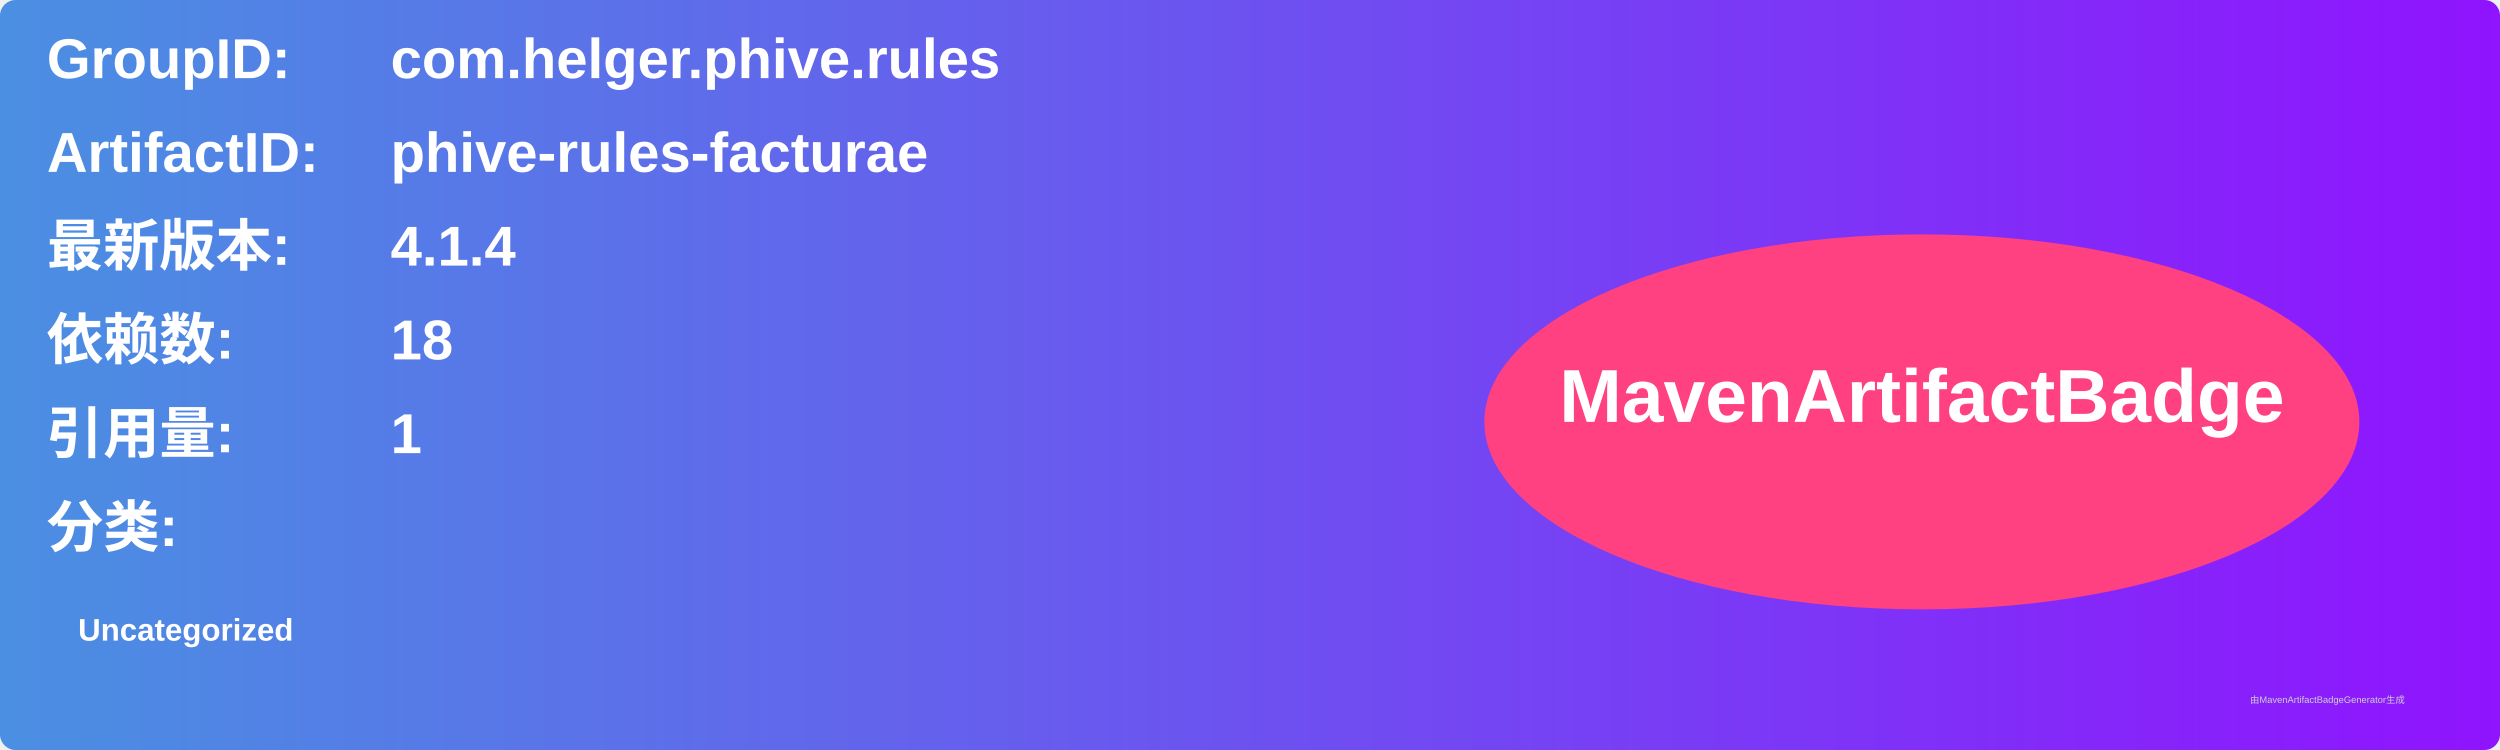
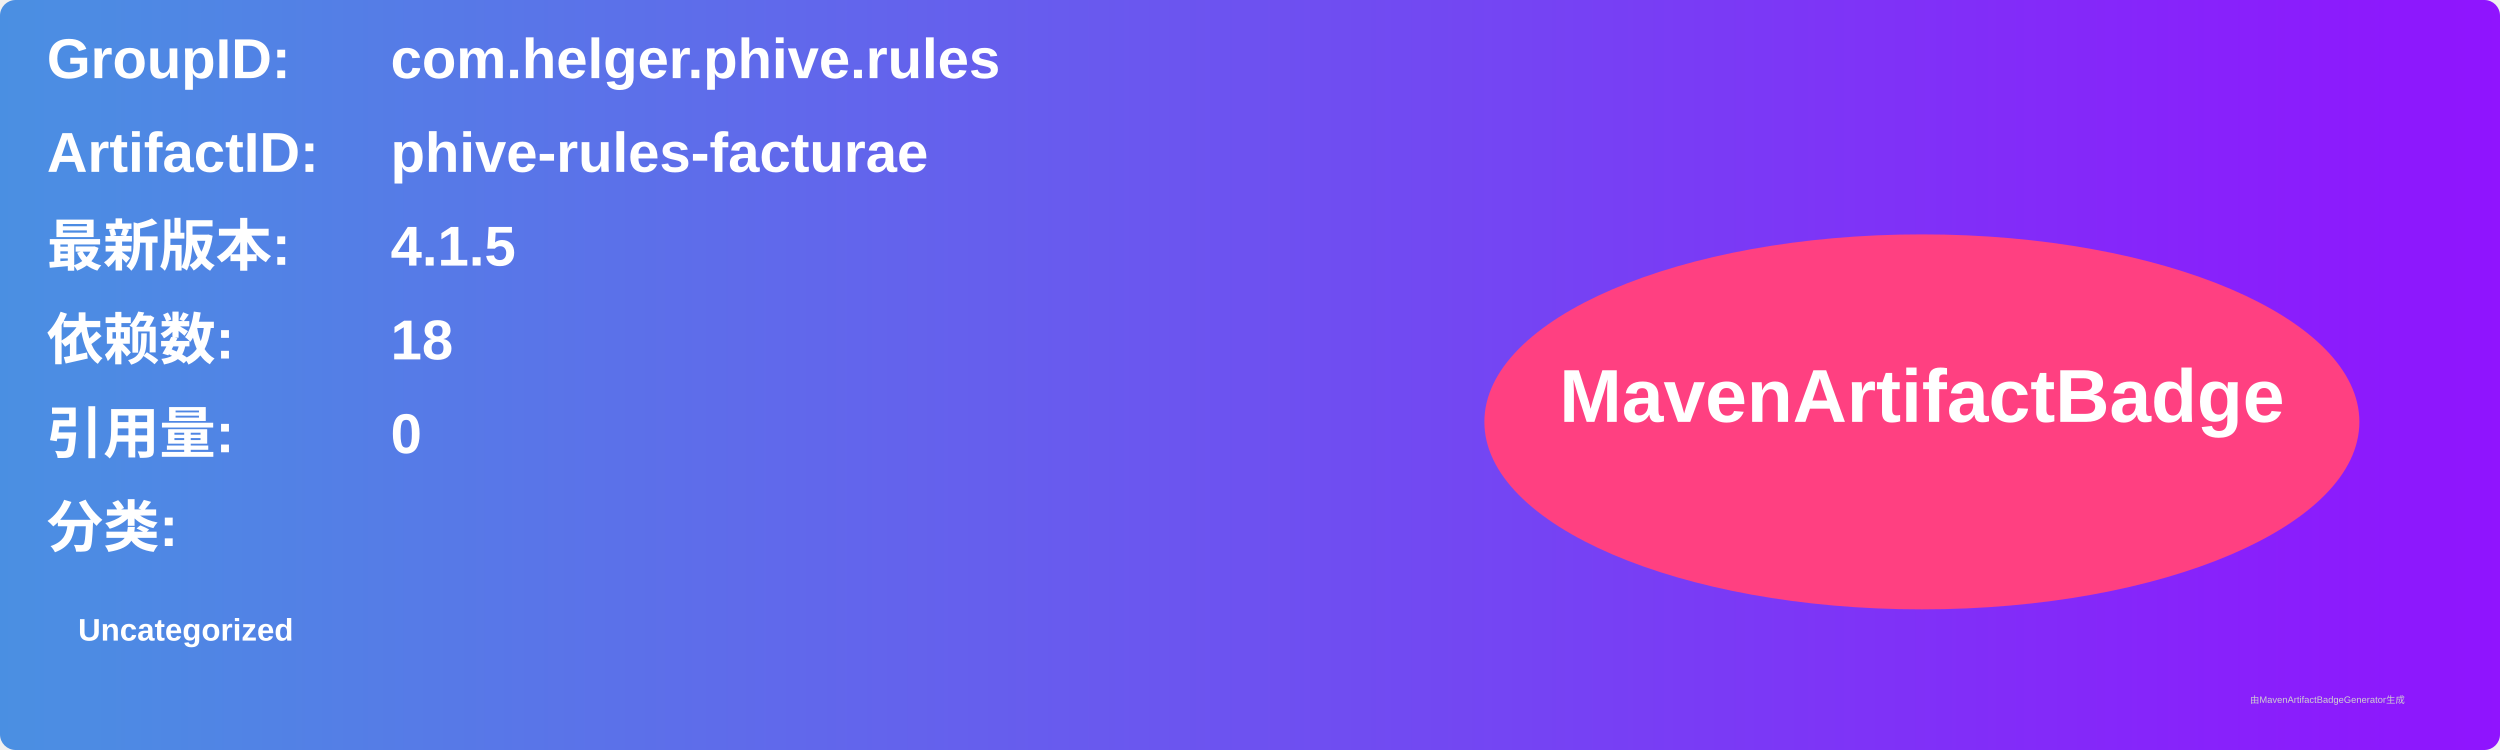
<svg xmlns="http://www.w3.org/2000/svg" width="800" height="240" viewBox="0 0 800 240">
  <linearGradient id="grad" x1="0%" y1="0%" x2="100%" y2="0%">
    <stop offset="0%" stop-color="#4a90e2" />
    <stop offset="100%" stop-color="#9013fe" />
  </linearGradient>
  <rect width="100%" height="100%" rx="5" ry="5" fill="url(#grad)" />
  <g transform="translate(15, 15)">
    <text x="0" y="10" font-family="Arial" font-size="18" fill="white" font-weight="bold" width="260">GroupID:</text>
    <text x="110" y="10" font-family="Arial" font-size="18" fill="white" font-weight="bold" width="460">com.helger.phive.rules</text>
    <text x="0" y="40" font-family="Arial" font-size="18" fill="white" font-weight="bold" width="260">ArtifactID:</text>
    <text x="110" y="40" font-family="Arial" font-size="18" fill="white" font-weight="bold" width="460">phive-rules-facturae</text>
    <text x="0" y="70" font-family="Arial" font-size="18" fill="white" font-weight="bold">最新版本:</text>
    <text x="110" y="70" font-family="Arial" font-size="18" fill="white" font-weight="bold">
-       <tspan font-weight="bold">4.1.4</tspan>
+       <tspan font-weight="bold">4.1.5</tspan>
    </text>
    <text x="0" y="100" font-family="Arial" font-size="18" fill="white" font-weight="bold">依赖数: </text>
    <text x="110" y="100" font-family="Arial" font-size="18" fill="white">
      <tspan font-weight="bold">18</tspan>
    </text>
    <text x="0" y="130" font-family="Arial" font-size="18" fill="white" font-weight="bold">引用量: </text>
    <text x="110" y="130" font-family="Arial" font-size="18" fill="white">
-       <tspan font-weight="bold">1</tspan>
+       <tspan font-weight="bold">0</tspan>
    </text>
    <text x="0" y="160" font-family="Arial" font-size="18" fill="white" font-weight="bold">分类:</text>
    <text x="10" y="190" font-family="Arial" font-size="10" fill="white">
      <tspan font-weight="bold">Uncategorized</tspan>
    </text>
    <ellipse cx="600" cy="120" rx="140" ry="60" fill="#ff4081" />
    <text x="600" y="120" text-anchor="middle" font-family="Arial" font-size="24" fill="white" font-weight="bold">MavenArtifactBadge</text>
  </g>
  <text x="720" y="225" font-family="Arial" font-size="3" fill="#d0d0d0">由MavenArtifactBadgeGenerator生成</text>
</svg>
